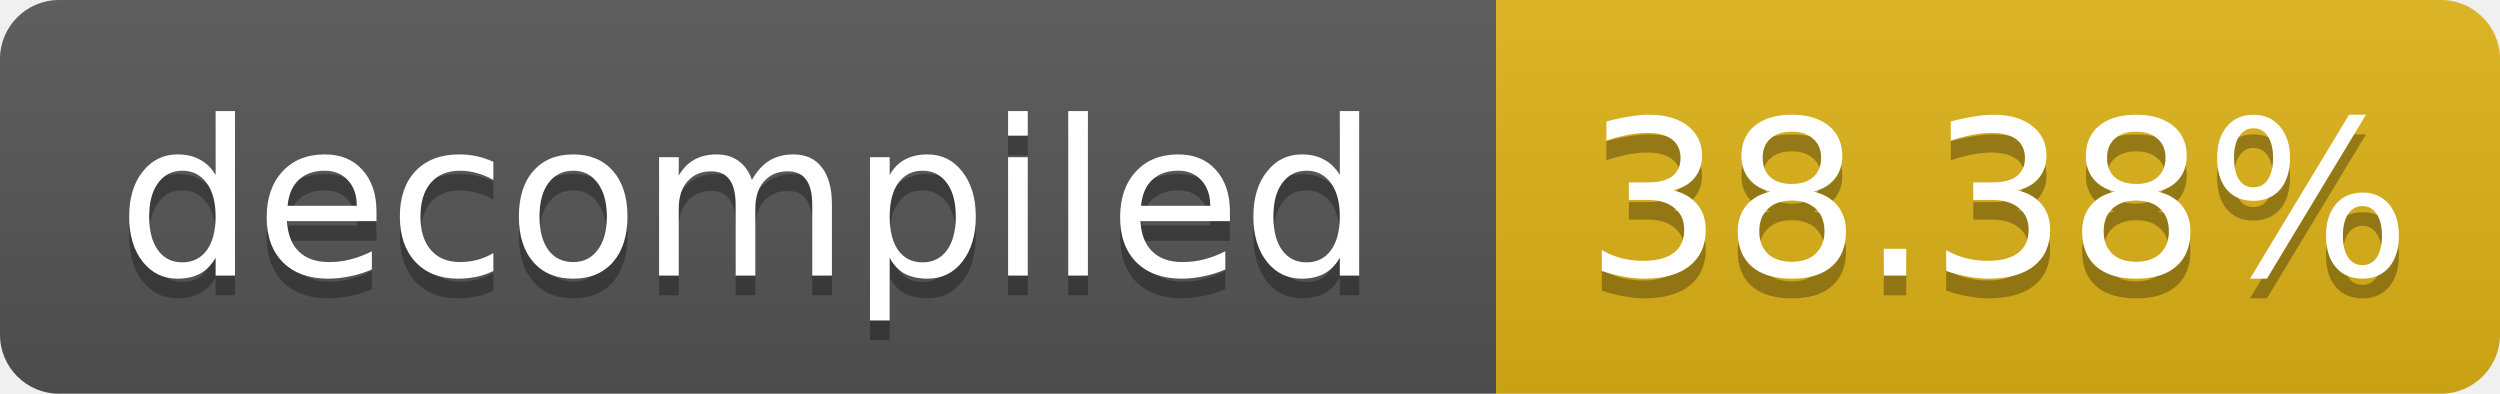
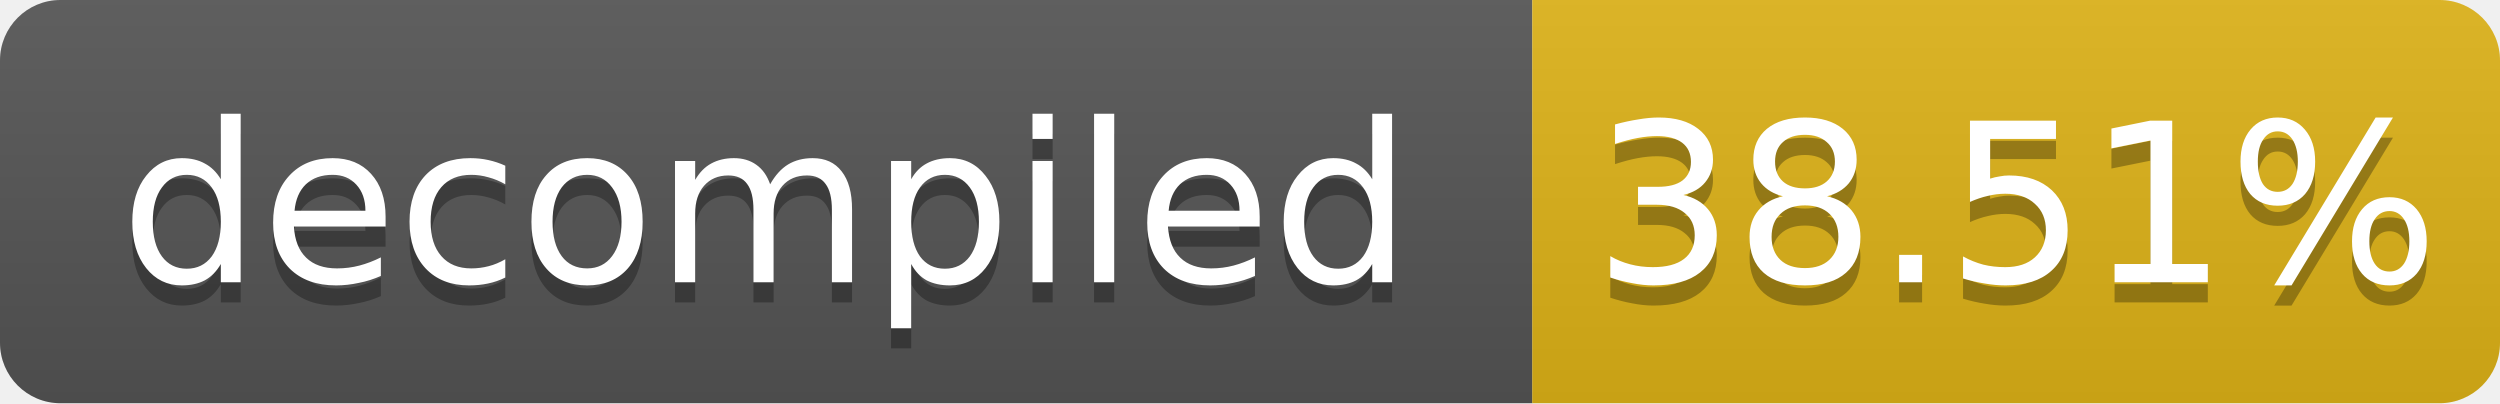
- <svg xmlns="http://www.w3.org/2000/svg" width="127" height="20" role="img" aria-label="decompiled: 38.38%">
+ <svg xmlns="http://www.w3.org/2000/svg" width="124" height="20" role="img" aria-label="decompiled: 38.51%">
  <linearGradient id="s" x2="0" y2="100%">
    <stop offset="0" stop-color="#bbb" stop-opacity=".1" />
    <stop offset="1" stop-opacity=".1" />
  </linearGradient>
  <clipPath id="r">
-     <rect width="127" height="20" rx="3" fill="#fff" />
+     <rect width="124" height="20" rx="3" fill="#fff" />
  </clipPath>
  <g clip-path="url(#r)">
    <rect width="76" height="20" fill="#555" />
-     <rect x="76" width="51" height="20" fill="#dfb317" />
-     <rect width="127" height="20" fill="url(#s)" />
+     <rect x="76" width="48" height="20" fill="#dfb317" />
+     <rect width="124" height="20" fill="url(#s)" />
  </g>
  <g fill="#fff" text-anchor="middle" font-family="Verdana,Geneva,DejaVu Sans,sans-serif" font-size="11">
    <text x="38.0" y="15" fill="#010101" fill-opacity=".3">decompiled</text>
    <text x="38.0" y="14">decompiled</text>
-     <text x="101.5" y="15" fill="#010101" fill-opacity=".3">38.38%</text>
-     <text x="101.5" y="14">38.38%</text>
+     <text x="100.0" y="15" fill="#010101" fill-opacity=".3">38.51%</text>
+     <text x="100.0" y="14">38.51%</text>
  </g>
</svg>
